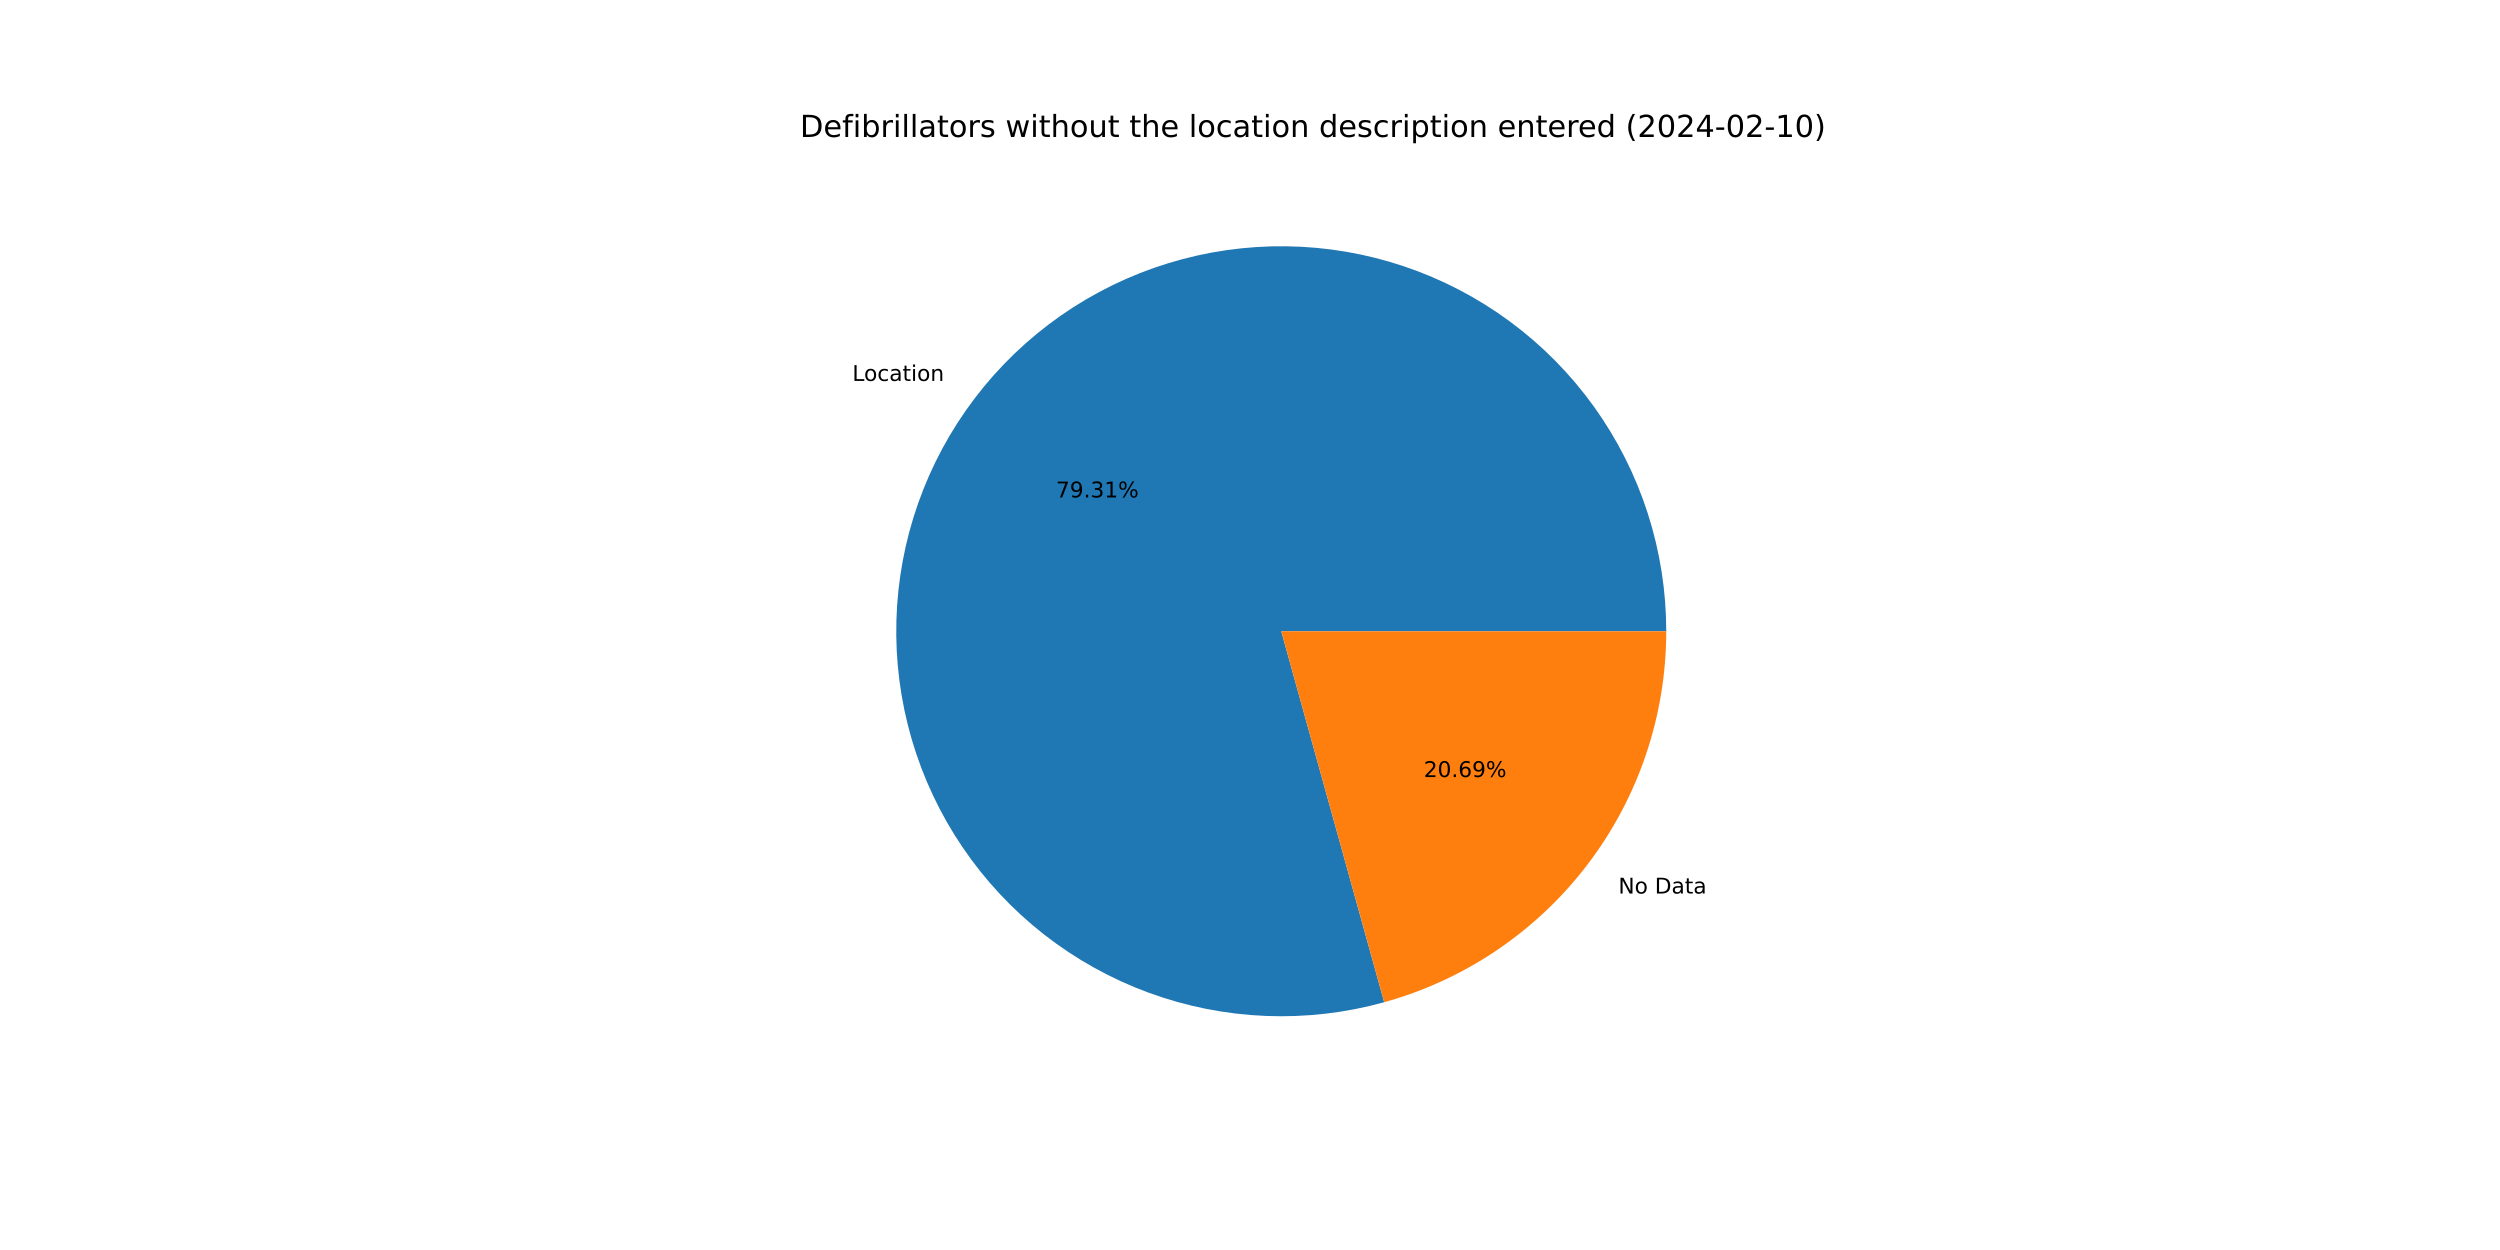
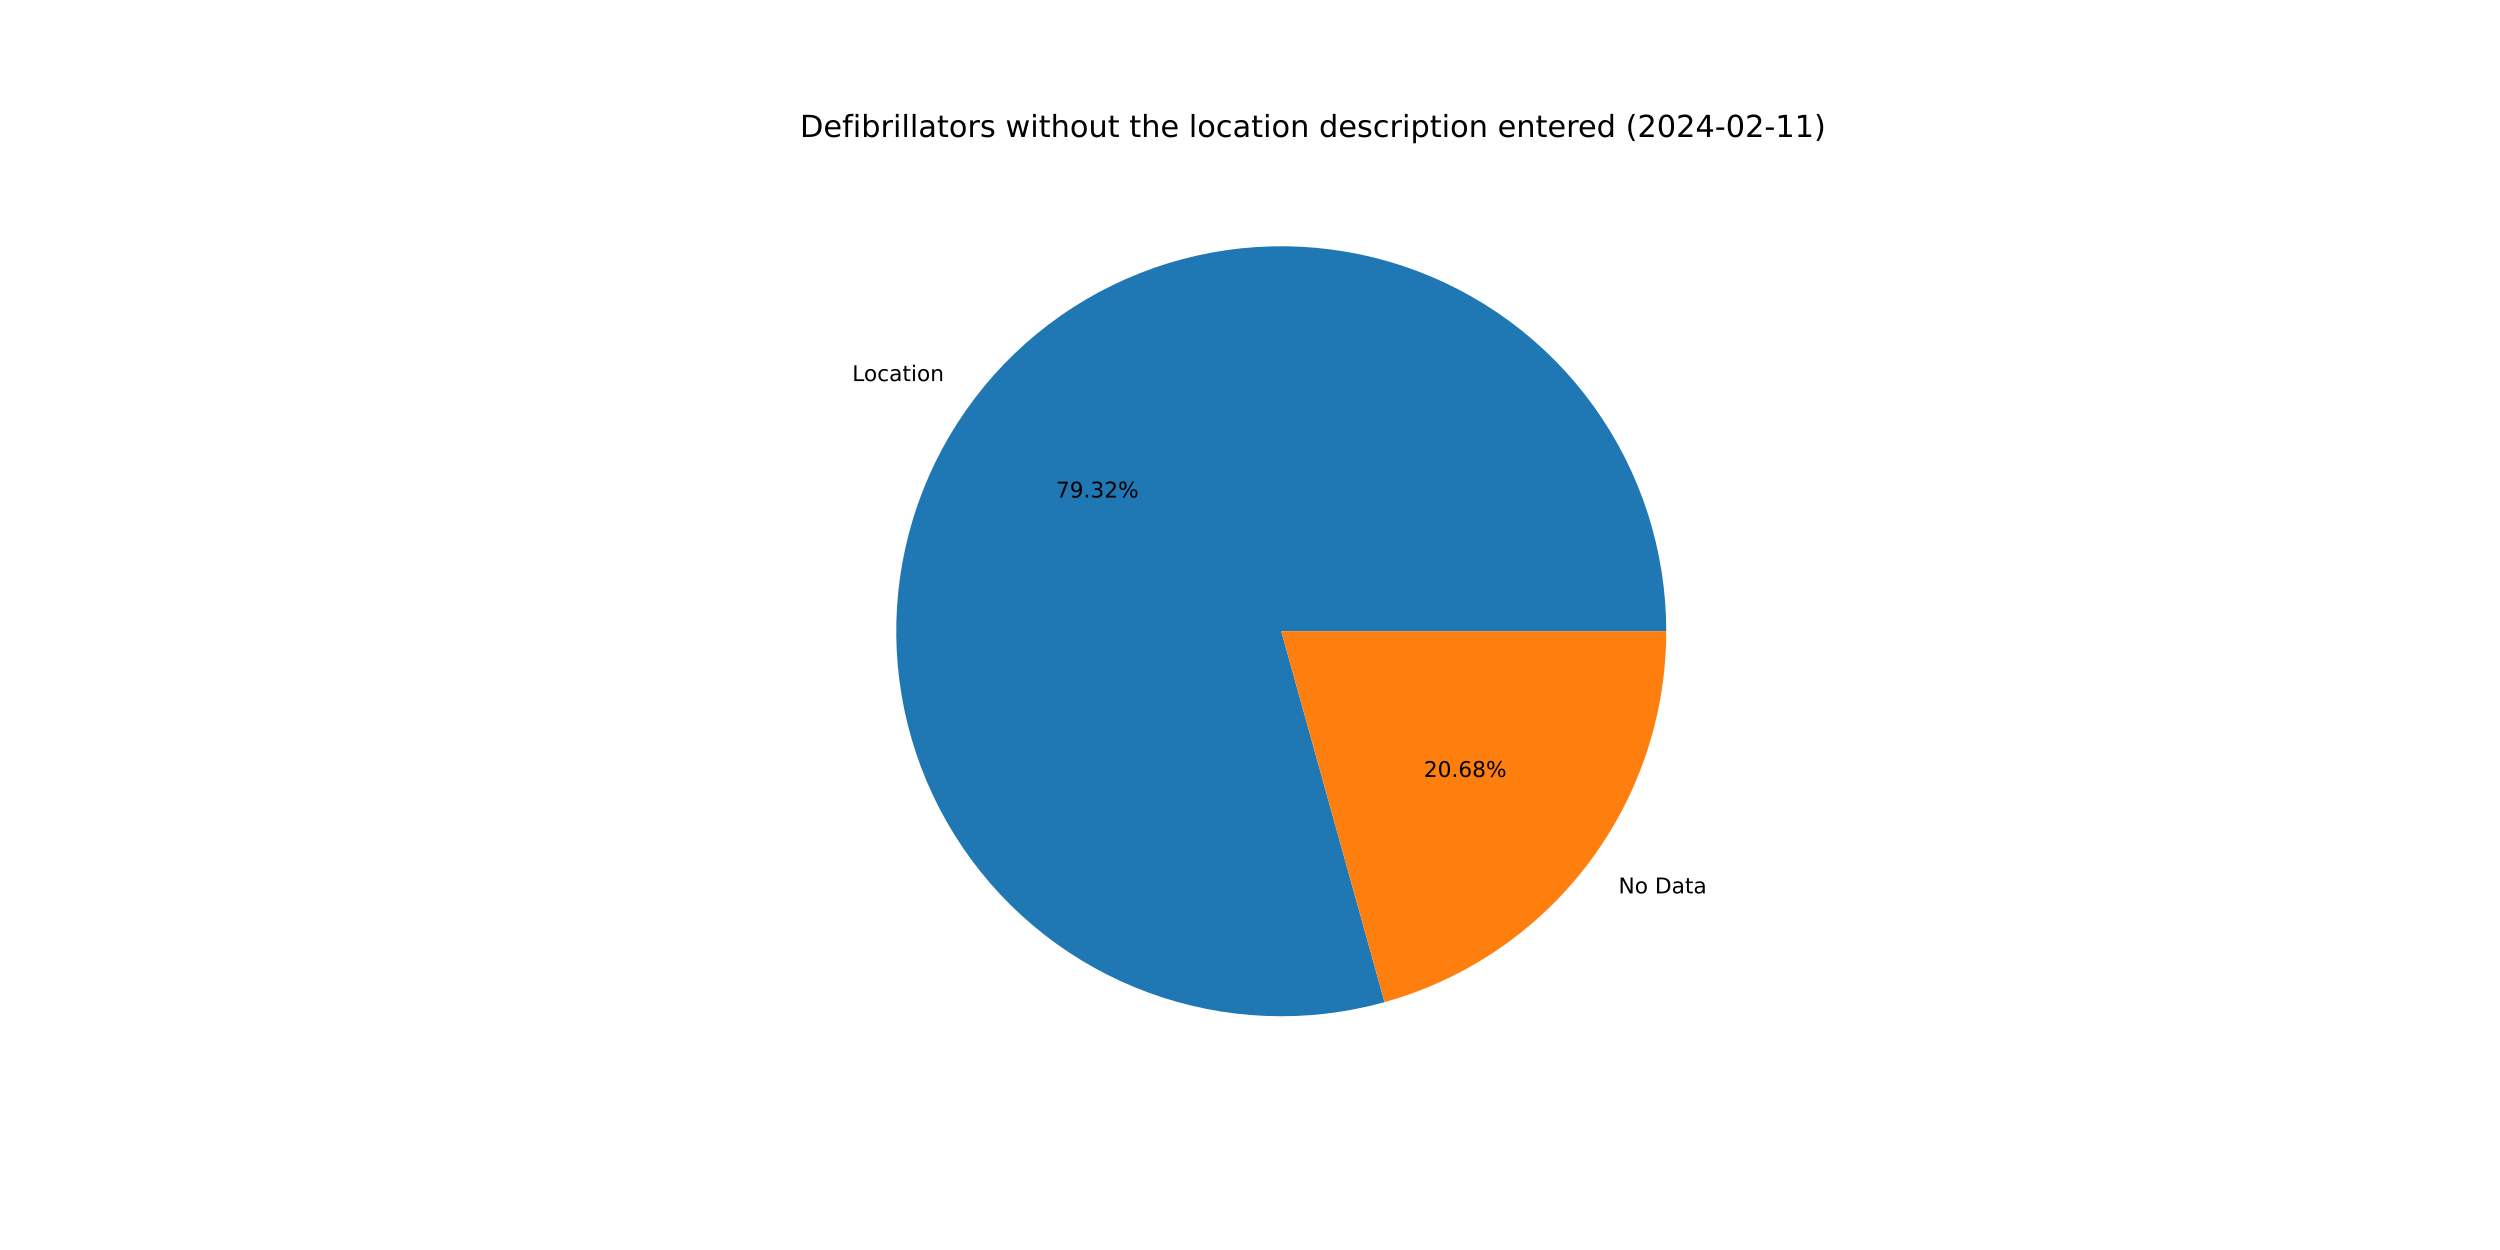
<svg xmlns="http://www.w3.org/2000/svg" xmlns:xlink="http://www.w3.org/1999/xlink" width="1152pt" height="576pt" viewBox="0 0 1152 576" version="1.1">
  <defs>
    <style type="text/css">*{stroke-linejoin: round; stroke-linecap: butt}</style>
  </defs>
  <g id="figure_1">
    <g id="patch_1">
      <path d="M 0 576  L 1152 576  L 1152 0  L 0 0  z " style="fill: #ffffff" />
    </g>
    <g id="axes_1">
      <g id="patch_2">
-         <path d="M 767.808 290.88  C 767.808 272.425 764.928 254.083 759.273 236.516  C 753.618 218.949 745.256 202.372 734.49 187.383  C 723.724 172.394 710.684 159.176 695.843 148.208  C 681.002 137.239 664.539 128.653 647.051 122.76  C 629.562 116.867 611.261 113.739 592.808 113.488  C 574.355 113.238 555.975 115.868 538.333 121.285  C 520.691 126.701 504.002 134.837 488.868 145.399  C 473.734 155.96 460.341 168.819 449.172 183.51  C 438.003 198.201 429.194 214.546 423.064 231.953  C 416.935 249.36 413.558 267.617 413.057 286.065  C 412.556 304.513 414.937 322.927 420.114 340.64  C 425.29 358.354 433.199 375.153 443.554 390.428  C 453.909 405.704 466.585 419.27 481.123 430.638  C 495.662 442.005 511.885 451.035 529.207 457.4  C 546.529 463.766 564.739 467.39 583.179 468.141  C 601.618 468.892 620.062 466.762 637.845 461.826  L 590.4 290.88  L 767.808 290.88  z " style="fill: #1f77b4" />
+         <path d="M 767.808 290.88  C 767.808 272.422 764.927 254.076 759.27 236.506  C 753.613 218.936 745.248 202.356 734.478 187.366  C 723.708 172.375 710.664 159.157 695.818 148.189  C 680.971 137.221 664.504 128.637 647.011 122.747  C 629.517 116.857 611.212 113.733 592.755 113.488  C 574.298 113.243 555.916 115.88 538.272 121.303  C 520.629 126.727 503.939 134.871 488.807 145.441  C 473.675 156.011 460.285 168.878 449.121 183.578  C 437.957 198.277 429.155 214.629 423.033 232.042  C 416.911 249.456 413.545 267.719 413.055 286.171  C 412.565 304.622 414.957 323.038 420.146 340.752  C 425.335 358.466 433.257 375.262 443.625 390.533  C 453.993 405.804 466.682 419.364 481.232 430.722  C 495.781 442.081 512.015 451.099 529.346 457.451  C 546.677 463.804 564.893 467.412 583.337 468.147  C 601.781 468.882 620.226 466.734 638.008 461.781  L 590.4 290.88  L 767.808 290.88  z " style="fill: #1f77b4" />
      </g>
      <g id="patch_3">
-         <path d="M 637.845 461.826  C 675.208 451.456 708.161 429.117 731.628 398.25  C 755.095 367.382 767.808 329.655 767.808 290.88  L 590.4 290.88  L 637.845 461.826  z " style="fill: #ff7f0e" />
+         <path d="M 638.008 461.781  C 675.333 451.383 708.244 429.038 731.679 398.182  C 755.114 367.327 767.808 329.627 767.808 290.88  L 590.4 290.88  L 638.008 461.781  z " style="fill: #ff7f0e" />
      </g>
      <g id="matplotlib.axis_1" />
      <g id="matplotlib.axis_2" />
      <g id="text_1">
-         <g transform="translate(392.7523 175.5327)scale(0.1 -0.1)">
+         <g transform="translate(392.6961 175.6067)scale(0.1 -0.1)">
          <defs>
            <path id="DejaVuSans-4c" d="M 628 4666  L 1259 4666  L 1259 531  L 3531 531  L 3531 0  L 628 0  L 628 4666  z " transform="scale(0.015625)" />
            <path id="DejaVuSans-6f" d="M 1959 3097  Q 1497 3097 1228 2736  Q 959 2375 959 1747  Q 959 1119 1226 758  Q 1494 397 1959 397  Q 2419 397 2687 759  Q 2956 1122 2956 1747  Q 2956 2369 2687 2733  Q 2419 3097 1959 3097  z M 1959 3584  Q 2709 3584 3137 3096  Q 3566 2609 3566 1747  Q 3566 888 3137 398  Q 2709 -91 1959 -91  Q 1206 -91 779 398  Q 353 888 353 1747  Q 353 2609 779 3096  Q 1206 3584 1959 3584  z " transform="scale(0.015625)" />
            <path id="DejaVuSans-63" d="M 3122 3366  L 3122 2828  Q 2878 2963 2633 3030  Q 2388 3097 2138 3097  Q 1578 3097 1268 2742  Q 959 2388 959 1747  Q 959 1106 1268 751  Q 1578 397 2138 397  Q 2388 397 2633 464  Q 2878 531 3122 666  L 3122 134  Q 2881 22 2623 -34  Q 2366 -91 2075 -91  Q 1284 -91 818 406  Q 353 903 353 1747  Q 353 2603 823 3093  Q 1294 3584 2113 3584  Q 2378 3584 2631 3529  Q 2884 3475 3122 3366  z " transform="scale(0.015625)" />
            <path id="DejaVuSans-61" d="M 2194 1759  Q 1497 1759 1228 1600  Q 959 1441 959 1056  Q 959 750 1161 570  Q 1363 391 1709 391  Q 2188 391 2477 730  Q 2766 1069 2766 1631  L 2766 1759  L 2194 1759  z M 3341 1997  L 3341 0  L 2766 0  L 2766 531  Q 2569 213 2275 61  Q 1981 -91 1556 -91  Q 1019 -91 701 211  Q 384 513 384 1019  Q 384 1609 779 1909  Q 1175 2209 1959 2209  L 2766 2209  L 2766 2266  Q 2766 2663 2505 2880  Q 2244 3097 1772 3097  Q 1472 3097 1187 3025  Q 903 2953 641 2809  L 641 3341  Q 956 3463 1253 3523  Q 1550 3584 1831 3584  Q 2591 3584 2966 3190  Q 3341 2797 3341 1997  z " transform="scale(0.015625)" />
            <path id="DejaVuSans-74" d="M 1172 4494  L 1172 3500  L 2356 3500  L 2356 3053  L 1172 3053  L 1172 1153  Q 1172 725 1289 603  Q 1406 481 1766 481  L 2356 481  L 2356 0  L 1766 0  Q 1100 0 847 248  Q 594 497 594 1153  L 594 3053  L 172 3053  L 172 3500  L 594 3500  L 594 4494  L 1172 4494  z " transform="scale(0.015625)" />
            <path id="DejaVuSans-69" d="M 603 3500  L 1178 3500  L 1178 0  L 603 0  L 603 3500  z M 603 4863  L 1178 4863  L 1178 4134  L 603 4134  L 603 4863  z " transform="scale(0.015625)" />
            <path id="DejaVuSans-6e" d="M 3513 2113  L 3513 0  L 2938 0  L 2938 2094  Q 2938 2591 2744 2837  Q 2550 3084 2163 3084  Q 1697 3084 1428 2787  Q 1159 2491 1159 1978  L 1159 0  L 581 0  L 581 3500  L 1159 3500  L 1159 2956  Q 1366 3272 1645 3428  Q 1925 3584 2291 3584  Q 2894 3584 3203 3211  Q 3513 2838 3513 2113  z " transform="scale(0.015625)" />
          </defs>
          <use xlink:href="#DejaVuSans-4c" />
          <use xlink:href="#DejaVuSans-6f" x="53.963" />
          <use xlink:href="#DejaVuSans-63" x="115.145" />
          <use xlink:href="#DejaVuSans-61" x="170.125" />
          <use xlink:href="#DejaVuSans-74" x="231.404" />
          <use xlink:href="#DejaVuSans-69" x="270.613" />
          <use xlink:href="#DejaVuSans-6f" x="298.396" />
          <use xlink:href="#DejaVuSans-6e" x="359.578" />
        </g>
      </g>
      <g id="text_2">
-         <g transform="translate(486.5984 229.2176)scale(0.1 -0.1)">
+         <g transform="translate(486.5677 229.2579)scale(0.1 -0.1)">
          <defs>
            <path id="DejaVuSans-37" d="M 525 4666  L 3525 4666  L 3525 4397  L 1831 0  L 1172 0  L 2766 4134  L 525 4134  L 525 4666  z " transform="scale(0.015625)" />
            <path id="DejaVuSans-39" d="M 703 97  L 703 672  Q 941 559 1184 500  Q 1428 441 1663 441  Q 2288 441 2617 861  Q 2947 1281 2994 2138  Q 2813 1869 2534 1725  Q 2256 1581 1919 1581  Q 1219 1581 811 2004  Q 403 2428 403 3163  Q 403 3881 828 4315  Q 1253 4750 1959 4750  Q 2769 4750 3195 4129  Q 3622 3509 3622 2328  Q 3622 1225 3098 567  Q 2575 -91 1691 -91  Q 1453 -91 1209 -44  Q 966 3 703 97  z M 1959 2075  Q 2384 2075 2632 2365  Q 2881 2656 2881 3163  Q 2881 3666 2632 3958  Q 2384 4250 1959 4250  Q 1534 4250 1286 3958  Q 1038 3666 1038 3163  Q 1038 2656 1286 2365  Q 1534 2075 1959 2075  z " transform="scale(0.015625)" />
            <path id="DejaVuSans-2e" d="M 684 794  L 1344 794  L 1344 0  L 684 0  L 684 794  z " transform="scale(0.015625)" />
            <path id="DejaVuSans-33" d="M 2597 2516  Q 3050 2419 3304 2112  Q 3559 1806 3559 1356  Q 3559 666 3084 287  Q 2609 -91 1734 -91  Q 1441 -91 1130 -33  Q 819 25 488 141  L 488 750  Q 750 597 1062 519  Q 1375 441 1716 441  Q 2309 441 2620 675  Q 2931 909 2931 1356  Q 2931 1769 2642 2001  Q 2353 2234 1838 2234  L 1294 2234  L 1294 2753  L 1863 2753  Q 2328 2753 2575 2939  Q 2822 3125 2822 3475  Q 2822 3834 2567 4026  Q 2313 4219 1838 4219  Q 1578 4219 1281 4162  Q 984 4106 628 3988  L 628 4550  Q 988 4650 1302 4700  Q 1616 4750 1894 4750  Q 2613 4750 3031 4423  Q 3450 4097 3450 3541  Q 3450 3153 3228 2886  Q 3006 2619 2597 2516  z " transform="scale(0.015625)" />
-             <path id="DejaVuSans-31" d="M 794 531  L 1825 531  L 1825 4091  L 703 3866  L 703 4441  L 1819 4666  L 2450 4666  L 2450 531  L 3481 531  L 3481 0  L 794 0  L 794 531  z " transform="scale(0.015625)" />
+             <path id="DejaVuSans-32" d="M 1228 531  L 3431 531  L 3431 0  L 469 0  L 469 531  Q 828 903 1448 1529  Q 2069 2156 2228 2338  Q 2531 2678 2651 2914  Q 2772 3150 2772 3378  Q 2772 3750 2511 3984  Q 2250 4219 1831 4219  Q 1534 4219 1204 4116  Q 875 4013 500 3803  L 500 4441  Q 881 4594 1212 4672  Q 1544 4750 1819 4750  Q 2544 4750 2975 4387  Q 3406 4025 3406 3419  Q 3406 3131 3298 2873  Q 3191 2616 2906 2266  Q 2828 2175 2409 1742  Q 1991 1309 1228 531  z " transform="scale(0.015625)" />
            <path id="DejaVuSans-25" d="M 4653 2053  Q 4381 2053 4226 1822  Q 4072 1591 4072 1178  Q 4072 772 4226 539  Q 4381 306 4653 306  Q 4919 306 5073 539  Q 5228 772 5228 1178  Q 5228 1588 5073 1820  Q 4919 2053 4653 2053  z M 4653 2450  Q 5147 2450 5437 2106  Q 5728 1763 5728 1178  Q 5728 594 5436 251  Q 5144 -91 4653 -91  Q 4153 -91 3862 251  Q 3572 594 3572 1178  Q 3572 1766 3864 2108  Q 4156 2450 4653 2450  z M 1428 4353  Q 1159 4353 1004 4120  Q 850 3888 850 3481  Q 850 3069 1003 2837  Q 1156 2606 1428 2606  Q 1700 2606 1854 2837  Q 2009 3069 2009 3481  Q 2009 3884 1853 4118  Q 1697 4353 1428 4353  z M 4250 4750  L 4750 4750  L 1831 -91  L 1331 -91  L 4250 4750  z M 1428 4750  Q 1922 4750 2215 4408  Q 2509 4066 2509 3481  Q 2509 2891 2217 2550  Q 1925 2209 1428 2209  Q 931 2209 642 2551  Q 353 2894 353 3481  Q 353 4063 643 4406  Q 934 4750 1428 4750  z " transform="scale(0.015625)" />
          </defs>
          <use xlink:href="#DejaVuSans-37" />
          <use xlink:href="#DejaVuSans-39" x="63.623" />
          <use xlink:href="#DejaVuSans-2e" x="127.246" />
          <use xlink:href="#DejaVuSans-33" x="159.033" />
-           <use xlink:href="#DejaVuSans-31" x="222.656" />
+           <use xlink:href="#DejaVuSans-32" x="222.656" />
          <use xlink:href="#DejaVuSans-25" x="286.279" />
        </g>
      </g>
      <g id="text_3">
-         <g transform="translate(745.7508 411.746)scale(0.1 -0.1)">
+         <g transform="translate(745.807 411.6721)scale(0.1 -0.1)">
          <defs>
            <path id="DejaVuSans-4e" d="M 628 4666  L 1478 4666  L 3547 763  L 3547 4666  L 4159 4666  L 4159 0  L 3309 0  L 1241 3903  L 1241 0  L 628 0  L 628 4666  z " transform="scale(0.015625)" />
            <path id="DejaVuSans-20" transform="scale(0.015625)" />
            <path id="DejaVuSans-44" d="M 1259 4147  L 1259 519  L 2022 519  Q 2988 519 3436 956  Q 3884 1394 3884 2338  Q 3884 3275 3436 3711  Q 2988 4147 2022 4147  L 1259 4147  z M 628 4666  L 1925 4666  Q 3281 4666 3915 4102  Q 4550 3538 4550 2338  Q 4550 1131 3912 565  Q 3275 0 1925 0  L 628 0  L 628 4666  z " transform="scale(0.015625)" />
          </defs>
          <use xlink:href="#DejaVuSans-4e" />
          <use xlink:href="#DejaVuSans-6f" x="74.805" />
          <use xlink:href="#DejaVuSans-20" x="135.986" />
          <use xlink:href="#DejaVuSans-44" x="167.773" />
          <use xlink:href="#DejaVuSans-61" x="244.775" />
          <use xlink:href="#DejaVuSans-74" x="306.055" />
          <use xlink:href="#DejaVuSans-61" x="345.264" />
        </g>
      </g>
      <g id="text_4">
-         <g transform="translate(656.072 358.0612)scale(0.1 -0.1)">
+         <g transform="translate(656.1026 358.0208)scale(0.1 -0.1)">
          <defs>
-             <path id="DejaVuSans-32" d="M 1228 531  L 3431 531  L 3431 0  L 469 0  L 469 531  Q 828 903 1448 1529  Q 2069 2156 2228 2338  Q 2531 2678 2651 2914  Q 2772 3150 2772 3378  Q 2772 3750 2511 3984  Q 2250 4219 1831 4219  Q 1534 4219 1204 4116  Q 875 4013 500 3803  L 500 4441  Q 881 4594 1212 4672  Q 1544 4750 1819 4750  Q 2544 4750 2975 4387  Q 3406 4025 3406 3419  Q 3406 3131 3298 2873  Q 3191 2616 2906 2266  Q 2828 2175 2409 1742  Q 1991 1309 1228 531  z " transform="scale(0.015625)" />
            <path id="DejaVuSans-30" d="M 2034 4250  Q 1547 4250 1301 3770  Q 1056 3291 1056 2328  Q 1056 1369 1301 889  Q 1547 409 2034 409  Q 2525 409 2770 889  Q 3016 1369 3016 2328  Q 3016 3291 2770 3770  Q 2525 4250 2034 4250  z M 2034 4750  Q 2819 4750 3233 4129  Q 3647 3509 3647 2328  Q 3647 1150 3233 529  Q 2819 -91 2034 -91  Q 1250 -91 836 529  Q 422 1150 422 2328  Q 422 3509 836 4129  Q 1250 4750 2034 4750  z " transform="scale(0.015625)" />
            <path id="DejaVuSans-36" d="M 2113 2584  Q 1688 2584 1439 2293  Q 1191 2003 1191 1497  Q 1191 994 1439 701  Q 1688 409 2113 409  Q 2538 409 2786 701  Q 3034 994 3034 1497  Q 3034 2003 2786 2293  Q 2538 2584 2113 2584  z M 3366 4563  L 3366 3988  Q 3128 4100 2886 4159  Q 2644 4219 2406 4219  Q 1781 4219 1451 3797  Q 1122 3375 1075 2522  Q 1259 2794 1537 2939  Q 1816 3084 2150 3084  Q 2853 3084 3261 2657  Q 3669 2231 3669 1497  Q 3669 778 3244 343  Q 2819 -91 2113 -91  Q 1303 -91 875 529  Q 447 1150 447 2328  Q 447 3434 972 4092  Q 1497 4750 2381 4750  Q 2619 4750 2861 4703  Q 3103 4656 3366 4563  z " transform="scale(0.015625)" />
+             <path id="DejaVuSans-38" d="M 2034 2216  Q 1584 2216 1326 1975  Q 1069 1734 1069 1313  Q 1069 891 1326 650  Q 1584 409 2034 409  Q 2484 409 2743 651  Q 3003 894 3003 1313  Q 3003 1734 2745 1975  Q 2488 2216 2034 2216  z M 1403 2484  Q 997 2584 770 2862  Q 544 3141 544 3541  Q 544 4100 942 4425  Q 1341 4750 2034 4750  Q 2731 4750 3128 4425  Q 3525 4100 3525 3541  Q 3525 3141 3298 2862  Q 3072 2584 2669 2484  Q 3125 2378 3379 2068  Q 3634 1759 3634 1313  Q 3634 634 3220 271  Q 2806 -91 2034 -91  Q 1263 -91 848 271  Q 434 634 434 1313  Q 434 1759 690 2068  Q 947 2378 1403 2484  z M 1172 3481  Q 1172 3119 1398 2916  Q 1625 2713 2034 2713  Q 2441 2713 2670 2916  Q 2900 3119 2900 3481  Q 2900 3844 2670 4047  Q 2441 4250 2034 4250  Q 1625 4250 1398 4047  Q 1172 3844 1172 3481  z " transform="scale(0.015625)" />
          </defs>
          <use xlink:href="#DejaVuSans-32" />
          <use xlink:href="#DejaVuSans-30" x="63.623" />
          <use xlink:href="#DejaVuSans-2e" x="127.246" />
          <use xlink:href="#DejaVuSans-36" x="159.033" />
-           <use xlink:href="#DejaVuSans-39" x="222.656" />
+           <use xlink:href="#DejaVuSans-38" x="222.656" />
          <use xlink:href="#DejaVuSans-25" x="286.279" />
        </g>
      </g>
      <g id="text_5">
        <g transform="translate(368.64 63.12)scale(0.14 -0.14)">
          <defs>
            <path id="DejaVuSans-65" d="M 3597 1894  L 3597 1613  L 953 1613  Q 991 1019 1311 708  Q 1631 397 2203 397  Q 2534 397 2845 478  Q 3156 559 3463 722  L 3463 178  Q 3153 47 2828 -22  Q 2503 -91 2169 -91  Q 1331 -91 842 396  Q 353 884 353 1716  Q 353 2575 817 3079  Q 1281 3584 2069 3584  Q 2775 3584 3186 3129  Q 3597 2675 3597 1894  z M 3022 2063  Q 3016 2534 2758 2815  Q 2500 3097 2075 3097  Q 1594 3097 1305 2825  Q 1016 2553 972 2059  L 3022 2063  z " transform="scale(0.015625)" />
            <path id="DejaVuSans-66" d="M 2375 4863  L 2375 4384  L 1825 4384  Q 1516 4384 1395 4259  Q 1275 4134 1275 3809  L 1275 3500  L 2222 3500  L 2222 3053  L 1275 3053  L 1275 0  L 697 0  L 697 3053  L 147 3053  L 147 3500  L 697 3500  L 697 3744  Q 697 4328 969 4595  Q 1241 4863 1831 4863  L 2375 4863  z " transform="scale(0.015625)" />
            <path id="DejaVuSans-62" d="M 3116 1747  Q 3116 2381 2855 2742  Q 2594 3103 2138 3103  Q 1681 3103 1420 2742  Q 1159 2381 1159 1747  Q 1159 1113 1420 752  Q 1681 391 2138 391  Q 2594 391 2855 752  Q 3116 1113 3116 1747  z M 1159 2969  Q 1341 3281 1617 3432  Q 1894 3584 2278 3584  Q 2916 3584 3314 3078  Q 3713 2572 3713 1747  Q 3713 922 3314 415  Q 2916 -91 2278 -91  Q 1894 -91 1617 61  Q 1341 213 1159 525  L 1159 0  L 581 0  L 581 4863  L 1159 4863  L 1159 2969  z " transform="scale(0.015625)" />
            <path id="DejaVuSans-72" d="M 2631 2963  Q 2534 3019 2420 3045  Q 2306 3072 2169 3072  Q 1681 3072 1420 2755  Q 1159 2438 1159 1844  L 1159 0  L 581 0  L 581 3500  L 1159 3500  L 1159 2956  Q 1341 3275 1631 3429  Q 1922 3584 2338 3584  Q 2397 3584 2469 3576  Q 2541 3569 2628 3553  L 2631 2963  z " transform="scale(0.015625)" />
            <path id="DejaVuSans-6c" d="M 603 4863  L 1178 4863  L 1178 0  L 603 0  L 603 4863  z " transform="scale(0.015625)" />
            <path id="DejaVuSans-73" d="M 2834 3397  L 2834 2853  Q 2591 2978 2328 3040  Q 2066 3103 1784 3103  Q 1356 3103 1142 2972  Q 928 2841 928 2578  Q 928 2378 1081 2264  Q 1234 2150 1697 2047  L 1894 2003  Q 2506 1872 2764 1633  Q 3022 1394 3022 966  Q 3022 478 2636 193  Q 2250 -91 1575 -91  Q 1294 -91 989 -36  Q 684 19 347 128  L 347 722  Q 666 556 975 473  Q 1284 391 1588 391  Q 1994 391 2212 530  Q 2431 669 2431 922  Q 2431 1156 2273 1281  Q 2116 1406 1581 1522  L 1381 1569  Q 847 1681 609 1914  Q 372 2147 372 2553  Q 372 3047 722 3315  Q 1072 3584 1716 3584  Q 2034 3584 2315 3537  Q 2597 3491 2834 3397  z " transform="scale(0.015625)" />
            <path id="DejaVuSans-77" d="M 269 3500  L 844 3500  L 1563 769  L 2278 3500  L 2956 3500  L 3675 769  L 4391 3500  L 4966 3500  L 4050 0  L 3372 0  L 2619 2869  L 1863 0  L 1184 0  L 269 3500  z " transform="scale(0.015625)" />
            <path id="DejaVuSans-68" d="M 3513 2113  L 3513 0  L 2938 0  L 2938 2094  Q 2938 2591 2744 2837  Q 2550 3084 2163 3084  Q 1697 3084 1428 2787  Q 1159 2491 1159 1978  L 1159 0  L 581 0  L 581 4863  L 1159 4863  L 1159 2956  Q 1366 3272 1645 3428  Q 1925 3584 2291 3584  Q 2894 3584 3203 3211  Q 3513 2838 3513 2113  z " transform="scale(0.015625)" />
            <path id="DejaVuSans-75" d="M 544 1381  L 544 3500  L 1119 3500  L 1119 1403  Q 1119 906 1312 657  Q 1506 409 1894 409  Q 2359 409 2629 706  Q 2900 1003 2900 1516  L 2900 3500  L 3475 3500  L 3475 0  L 2900 0  L 2900 538  Q 2691 219 2414 64  Q 2138 -91 1772 -91  Q 1169 -91 856 284  Q 544 659 544 1381  z M 1991 3584  L 1991 3584  z " transform="scale(0.015625)" />
            <path id="DejaVuSans-64" d="M 2906 2969  L 2906 4863  L 3481 4863  L 3481 0  L 2906 0  L 2906 525  Q 2725 213 2448 61  Q 2172 -91 1784 -91  Q 1150 -91 751 415  Q 353 922 353 1747  Q 353 2572 751 3078  Q 1150 3584 1784 3584  Q 2172 3584 2448 3432  Q 2725 3281 2906 2969  z M 947 1747  Q 947 1113 1208 752  Q 1469 391 1925 391  Q 2381 391 2643 752  Q 2906 1113 2906 1747  Q 2906 2381 2643 2742  Q 2381 3103 1925 3103  Q 1469 3103 1208 2742  Q 947 2381 947 1747  z " transform="scale(0.015625)" />
            <path id="DejaVuSans-70" d="M 1159 525  L 1159 -1331  L 581 -1331  L 581 3500  L 1159 3500  L 1159 2969  Q 1341 3281 1617 3432  Q 1894 3584 2278 3584  Q 2916 3584 3314 3078  Q 3713 2572 3713 1747  Q 3713 922 3314 415  Q 2916 -91 2278 -91  Q 1894 -91 1617 61  Q 1341 213 1159 525  z M 3116 1747  Q 3116 2381 2855 2742  Q 2594 3103 2138 3103  Q 1681 3103 1420 2742  Q 1159 2381 1159 1747  Q 1159 1113 1420 752  Q 1681 391 2138 391  Q 2594 391 2855 752  Q 3116 1113 3116 1747  z " transform="scale(0.015625)" />
            <path id="DejaVuSans-28" d="M 1984 4856  Q 1566 4138 1362 3434  Q 1159 2731 1159 2009  Q 1159 1288 1364 580  Q 1569 -128 1984 -844  L 1484 -844  Q 1016 -109 783 600  Q 550 1309 550 2009  Q 550 2706 781 3412  Q 1013 4119 1484 4856  L 1984 4856  z " transform="scale(0.015625)" />
            <path id="DejaVuSans-34" d="M 2419 4116  L 825 1625  L 2419 1625  L 2419 4116  z M 2253 4666  L 3047 4666  L 3047 1625  L 3713 1625  L 3713 1100  L 3047 1100  L 3047 0  L 2419 0  L 2419 1100  L 313 1100  L 313 1709  L 2253 4666  z " transform="scale(0.015625)" />
            <path id="DejaVuSans-2d" d="M 313 2009  L 1997 2009  L 1997 1497  L 313 1497  L 313 2009  z " transform="scale(0.015625)" />
+             <path id="DejaVuSans-31" d="M 794 531  L 1825 531  L 1825 4091  L 703 3866  L 703 4441  L 1819 4666  L 2450 4666  L 2450 531  L 3481 531  L 3481 0  L 794 0  L 794 531  z " transform="scale(0.015625)" />
            <path id="DejaVuSans-29" d="M 513 4856  L 1013 4856  Q 1481 4119 1714 3412  Q 1947 2706 1947 2009  Q 1947 1309 1714 600  Q 1481 -109 1013 -844  L 513 -844  Q 928 -128 1133 580  Q 1338 1288 1338 2009  Q 1338 2731 1133 3434  Q 928 4138 513 4856  z " transform="scale(0.015625)" />
          </defs>
          <use xlink:href="#DejaVuSans-44" />
          <use xlink:href="#DejaVuSans-65" x="77.002" />
          <use xlink:href="#DejaVuSans-66" x="138.525" />
          <use xlink:href="#DejaVuSans-69" x="173.73" />
          <use xlink:href="#DejaVuSans-62" x="201.514" />
          <use xlink:href="#DejaVuSans-72" x="264.99" />
          <use xlink:href="#DejaVuSans-69" x="306.104" />
          <use xlink:href="#DejaVuSans-6c" x="333.887" />
          <use xlink:href="#DejaVuSans-6c" x="361.67" />
          <use xlink:href="#DejaVuSans-61" x="389.453" />
          <use xlink:href="#DejaVuSans-74" x="450.732" />
          <use xlink:href="#DejaVuSans-6f" x="489.941" />
          <use xlink:href="#DejaVuSans-72" x="551.123" />
          <use xlink:href="#DejaVuSans-73" x="592.236" />
          <use xlink:href="#DejaVuSans-20" x="644.336" />
          <use xlink:href="#DejaVuSans-77" x="676.123" />
          <use xlink:href="#DejaVuSans-69" x="757.91" />
          <use xlink:href="#DejaVuSans-74" x="785.693" />
          <use xlink:href="#DejaVuSans-68" x="824.902" />
          <use xlink:href="#DejaVuSans-6f" x="888.281" />
          <use xlink:href="#DejaVuSans-75" x="949.463" />
          <use xlink:href="#DejaVuSans-74" x="1012.842" />
          <use xlink:href="#DejaVuSans-20" x="1052.051" />
          <use xlink:href="#DejaVuSans-74" x="1083.838" />
          <use xlink:href="#DejaVuSans-68" x="1123.047" />
          <use xlink:href="#DejaVuSans-65" x="1186.426" />
          <use xlink:href="#DejaVuSans-20" x="1247.949" />
          <use xlink:href="#DejaVuSans-6c" x="1279.736" />
          <use xlink:href="#DejaVuSans-6f" x="1307.52" />
          <use xlink:href="#DejaVuSans-63" x="1368.701" />
          <use xlink:href="#DejaVuSans-61" x="1423.682" />
          <use xlink:href="#DejaVuSans-74" x="1484.961" />
          <use xlink:href="#DejaVuSans-69" x="1524.17" />
          <use xlink:href="#DejaVuSans-6f" x="1551.953" />
          <use xlink:href="#DejaVuSans-6e" x="1613.135" />
          <use xlink:href="#DejaVuSans-20" x="1676.514" />
          <use xlink:href="#DejaVuSans-64" x="1708.301" />
          <use xlink:href="#DejaVuSans-65" x="1771.777" />
          <use xlink:href="#DejaVuSans-73" x="1833.301" />
          <use xlink:href="#DejaVuSans-63" x="1885.4" />
          <use xlink:href="#DejaVuSans-72" x="1940.381" />
          <use xlink:href="#DejaVuSans-69" x="1981.494" />
          <use xlink:href="#DejaVuSans-70" x="2009.277" />
          <use xlink:href="#DejaVuSans-74" x="2072.754" />
          <use xlink:href="#DejaVuSans-69" x="2111.963" />
          <use xlink:href="#DejaVuSans-6f" x="2139.746" />
          <use xlink:href="#DejaVuSans-6e" x="2200.928" />
          <use xlink:href="#DejaVuSans-20" x="2264.307" />
          <use xlink:href="#DejaVuSans-65" x="2296.094" />
          <use xlink:href="#DejaVuSans-6e" x="2357.617" />
          <use xlink:href="#DejaVuSans-74" x="2420.996" />
          <use xlink:href="#DejaVuSans-65" x="2460.205" />
          <use xlink:href="#DejaVuSans-72" x="2521.729" />
          <use xlink:href="#DejaVuSans-65" x="2560.592" />
          <use xlink:href="#DejaVuSans-64" x="2622.115" />
          <use xlink:href="#DejaVuSans-20" x="2685.592" />
          <use xlink:href="#DejaVuSans-28" x="2717.379" />
          <use xlink:href="#DejaVuSans-32" x="2756.393" />
          <use xlink:href="#DejaVuSans-30" x="2820.016" />
          <use xlink:href="#DejaVuSans-32" x="2883.639" />
          <use xlink:href="#DejaVuSans-34" x="2947.262" />
          <use xlink:href="#DejaVuSans-2d" x="3010.885" />
          <use xlink:href="#DejaVuSans-30" x="3046.969" />
          <use xlink:href="#DejaVuSans-32" x="3110.592" />
          <use xlink:href="#DejaVuSans-2d" x="3174.215" />
          <use xlink:href="#DejaVuSans-31" x="3210.299" />
-           <use xlink:href="#DejaVuSans-30" x="3273.922" />
+           <use xlink:href="#DejaVuSans-31" x="3273.922" />
          <use xlink:href="#DejaVuSans-29" x="3337.545" />
        </g>
      </g>
    </g>
  </g>
</svg>
